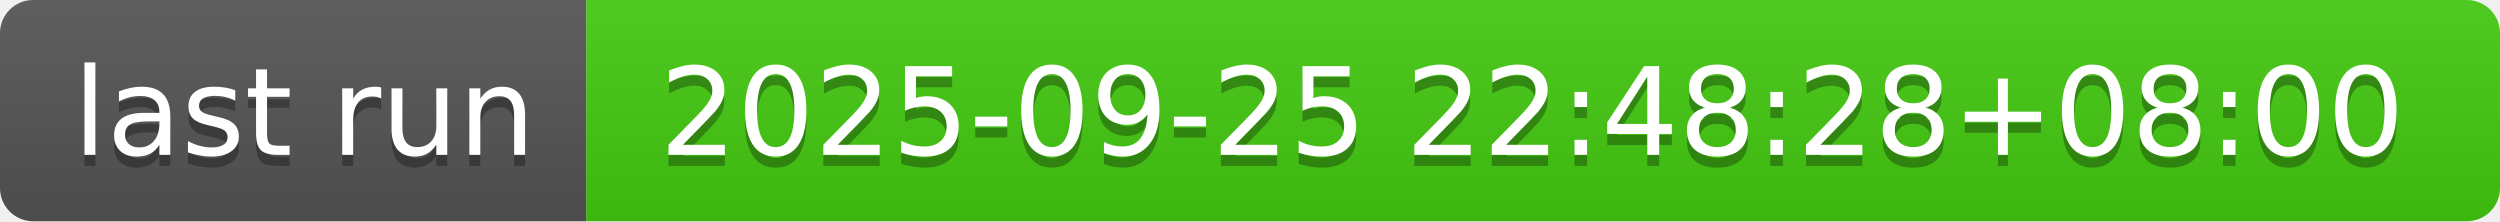
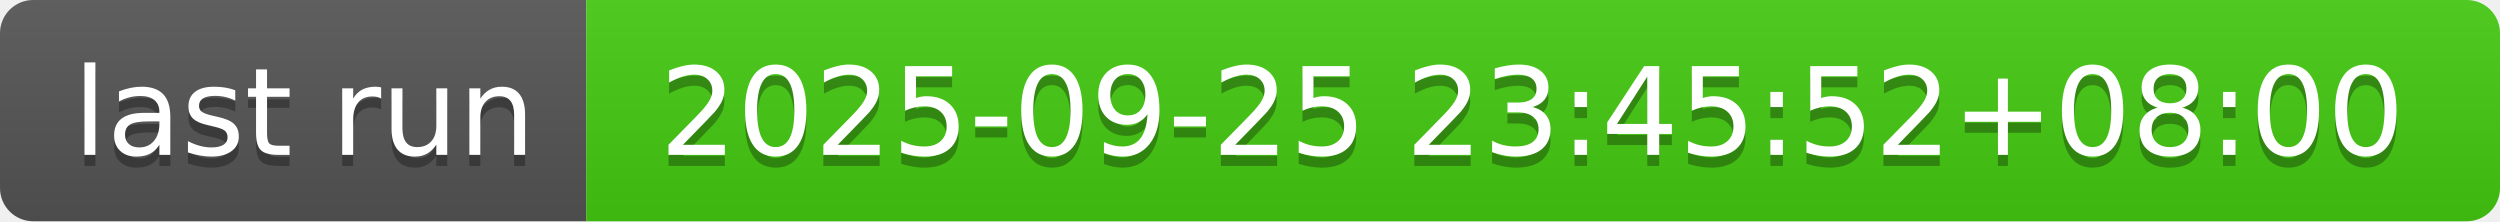
- <svg xmlns="http://www.w3.org/2000/svg" width="226" height="20" role="img" aria-label="last run: 2025-09-25 22:48:28+08:00">
+ <svg xmlns="http://www.w3.org/2000/svg" width="226" height="20" role="img" aria-label="last run: 2025-09-25 23:45:52+08:00">
  <linearGradient id="s" x2="0" y2="100%">
    <stop offset="0" stop-color="#bbb" stop-opacity=".1" />
    <stop offset="1" stop-opacity=".1" />
  </linearGradient>
  <clipPath id="r">
    <rect width="226" height="20" rx="3" fill="#fff" />
  </clipPath>
  <g clip-path="url(#r)">
    <rect width="53" height="20" fill="#555" />
    <rect x="53" width="173" height="20" fill="#4c1" />
    <rect width="226" height="20" fill="url(#s)" />
  </g>
  <g fill="#fff" text-anchor="middle" font-family="Verdana,Geneva,DejaVu Sans,sans-serif" text-rendering="geometricPrecision" font-size="110">
    <text aria-hidden="true" x="275" y="150" fill="#010101" fill-opacity=".3" transform="scale(.1)" textLength="430">last run</text>
    <text x="275" y="140" transform="scale(.1)" fill="#fff" textLength="430">last run</text>
-     <text aria-hidden="true" x="1385" y="150" fill="#010101" fill-opacity=".3" transform="scale(.1)" textLength="1630">2025-09-25 22:48:28+08:00</text>
-     <text x="1385" y="140" transform="scale(.1)" fill="#fff" textLength="1630">2025-09-25 22:48:28+08:00</text>
+     <text aria-hidden="true" x="1385" y="150" fill="#010101" fill-opacity=".3" transform="scale(.1)" textLength="1630">2025-09-25 23:45:52+08:00</text>
+     <text x="1385" y="140" transform="scale(.1)" fill="#fff" textLength="1630">2025-09-25 23:45:52+08:00</text>
  </g>
</svg>
